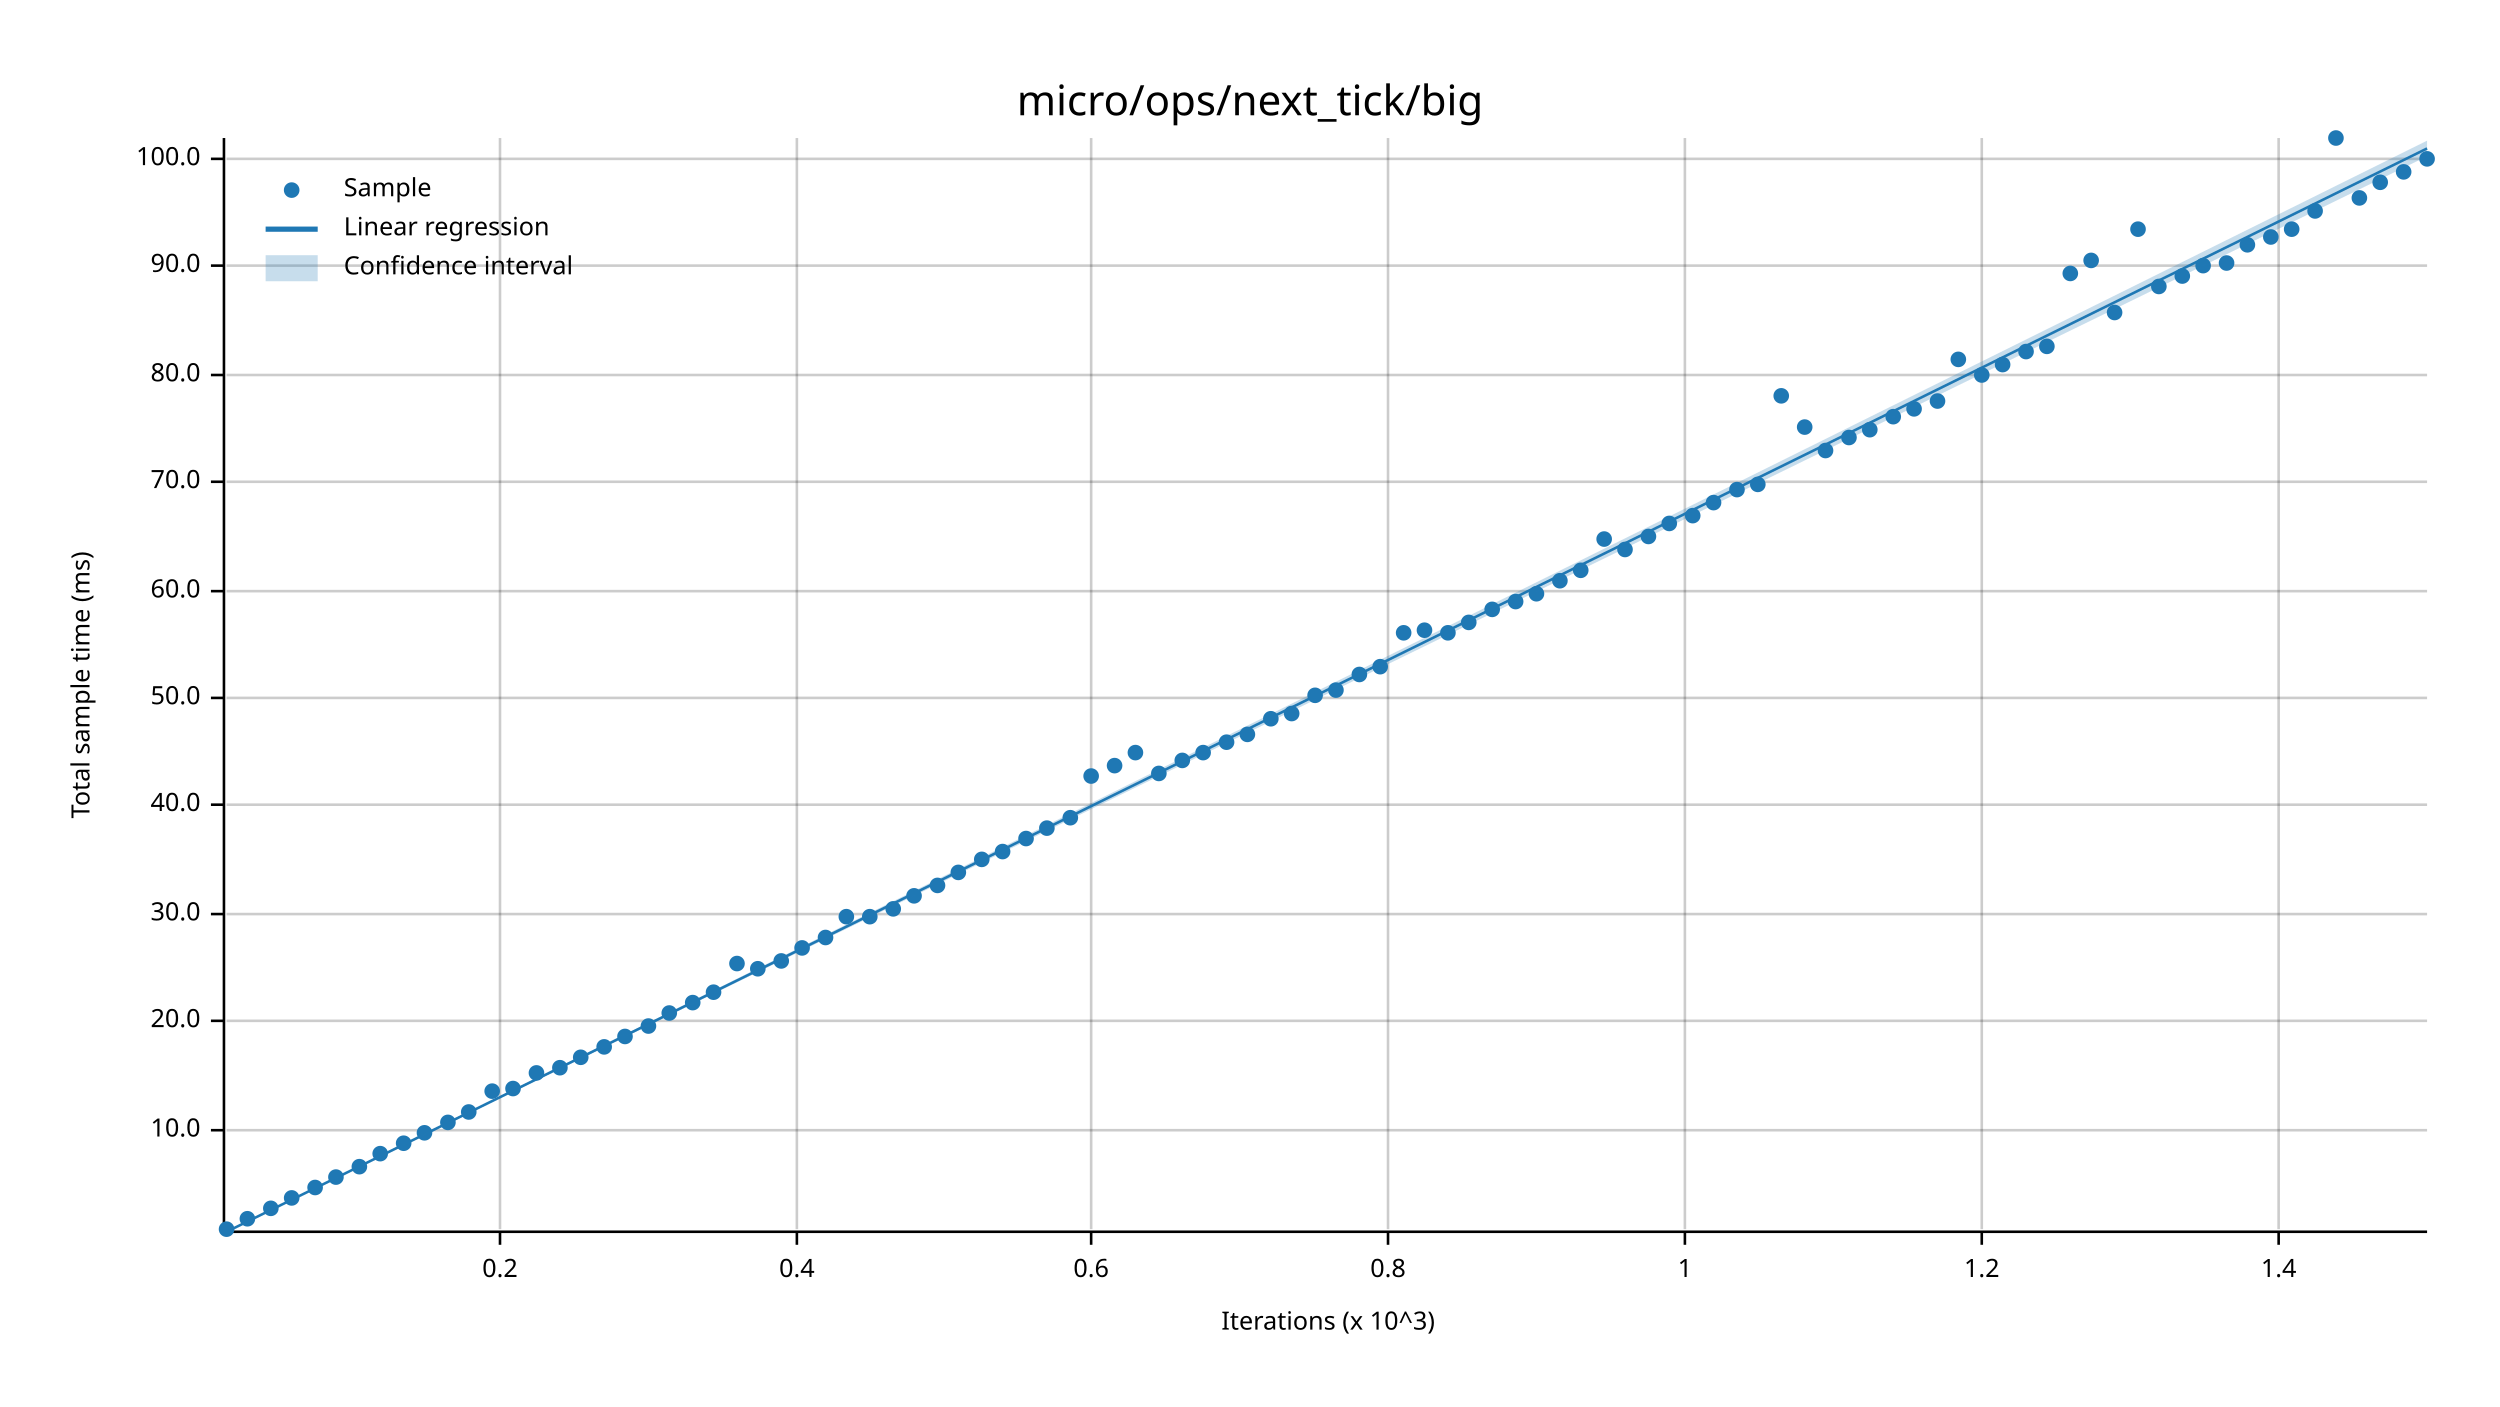
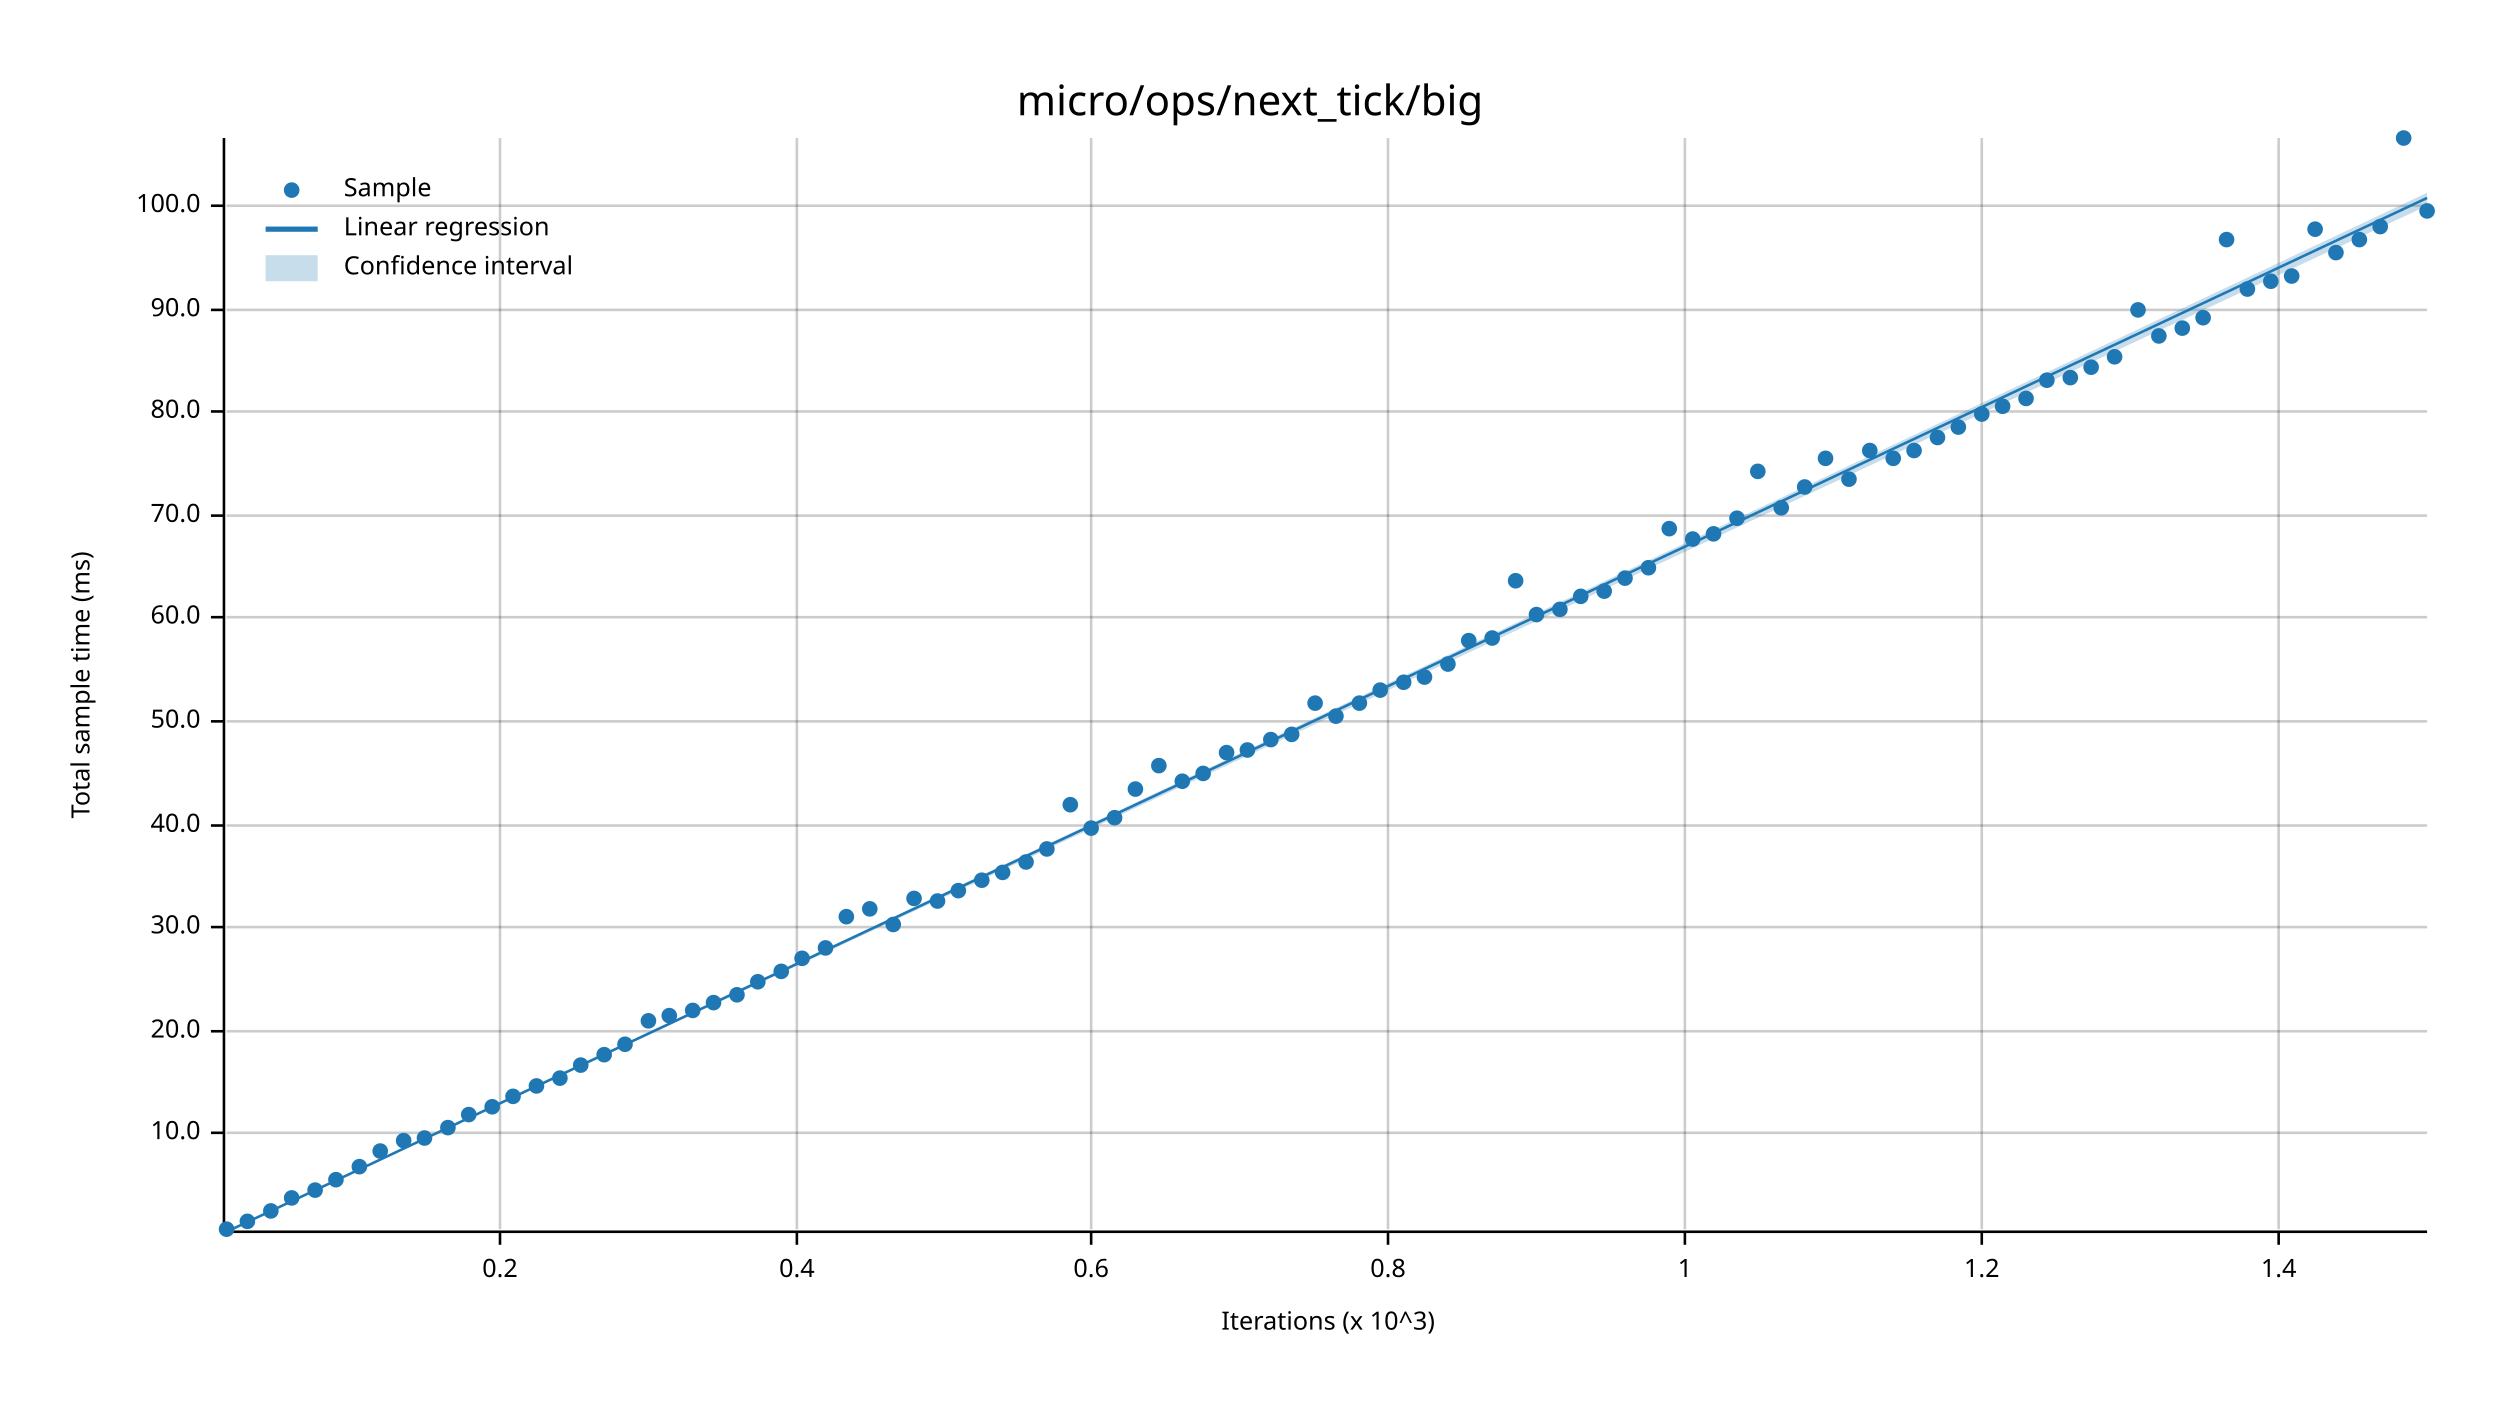
<svg xmlns="http://www.w3.org/2000/svg" width="960" height="540" viewBox="0 0 960 540">
  <text x="480" y="32" dy="0.76em" text-anchor="middle" font-family="sans-serif" font-size="16.129" opacity="1" fill="#000000">
micro/ops/next_tick/big
</text>
  <text x="27" y="263" dy="0.76em" text-anchor="middle" font-family="sans-serif" font-size="9.677" opacity="1" fill="#000000" transform="rotate(270, 27, 263)">
Total sample time (ms)
</text>
  <text x="510" y="513" dy="-0.5ex" text-anchor="middle" font-family="sans-serif" font-size="9.677" opacity="1" fill="#000000">
Iterations (x 10^3)
</text>
  <line opacity="0.2" stroke="#000000" stroke-width="1" x1="192" y1="472" x2="192" y2="53" />
  <line opacity="0.2" stroke="#000000" stroke-width="1" x1="306" y1="472" x2="306" y2="53" />
  <line opacity="0.2" stroke="#000000" stroke-width="1" x1="419" y1="472" x2="419" y2="53" />
  <line opacity="0.2" stroke="#000000" stroke-width="1" x1="533" y1="472" x2="533" y2="53" />
  <line opacity="0.2" stroke="#000000" stroke-width="1" x1="647" y1="472" x2="647" y2="53" />
  <line opacity="0.2" stroke="#000000" stroke-width="1" x1="761" y1="472" x2="761" y2="53" />
  <line opacity="0.2" stroke="#000000" stroke-width="1" x1="875" y1="472" x2="875" y2="53" />
-   <line opacity="0.2" stroke="#000000" stroke-width="1" x1="87" y1="434" x2="932" y2="434" />
-   <line opacity="0.2" stroke="#000000" stroke-width="1" x1="87" y1="392" x2="932" y2="392" />
-   <line opacity="0.2" stroke="#000000" stroke-width="1" x1="87" y1="351" x2="932" y2="351" />
-   <line opacity="0.2" stroke="#000000" stroke-width="1" x1="87" y1="309" x2="932" y2="309" />
-   <line opacity="0.2" stroke="#000000" stroke-width="1" x1="87" y1="268" x2="932" y2="268" />
-   <line opacity="0.2" stroke="#000000" stroke-width="1" x1="87" y1="227" x2="932" y2="227" />
-   <line opacity="0.2" stroke="#000000" stroke-width="1" x1="87" y1="185" x2="932" y2="185" />
-   <line opacity="0.2" stroke="#000000" stroke-width="1" x1="87" y1="144" x2="932" y2="144" />
-   <line opacity="0.2" stroke="#000000" stroke-width="1" x1="87" y1="102" x2="932" y2="102" />
-   <line opacity="0.2" stroke="#000000" stroke-width="1" x1="87" y1="61" x2="932" y2="61" />
+   <line opacity="0.2" stroke="#000000" stroke-width="1" x1="87" y1="435" x2="932" y2="435" />
+   <line opacity="0.2" stroke="#000000" stroke-width="1" x1="87" y1="396" x2="932" y2="396" />
+   <line opacity="0.2" stroke="#000000" stroke-width="1" x1="87" y1="356" x2="932" y2="356" />
+   <line opacity="0.2" stroke="#000000" stroke-width="1" x1="87" y1="317" x2="932" y2="317" />
+   <line opacity="0.2" stroke="#000000" stroke-width="1" x1="87" y1="277" x2="932" y2="277" />
+   <line opacity="0.2" stroke="#000000" stroke-width="1" x1="87" y1="237" x2="932" y2="237" />
+   <line opacity="0.2" stroke="#000000" stroke-width="1" x1="87" y1="198" x2="932" y2="198" />
+   <line opacity="0.2" stroke="#000000" stroke-width="1" x1="87" y1="158" x2="932" y2="158" />
+   <line opacity="0.2" stroke="#000000" stroke-width="1" x1="87" y1="119" x2="932" y2="119" />
+   <line opacity="0.2" stroke="#000000" stroke-width="1" x1="87" y1="79" x2="932" y2="79" />
  <polyline fill="none" opacity="1" stroke="#000000" stroke-width="1" points="86,53 86,472 " />
-   <text x="77" y="434" dy="0.5ex" text-anchor="end" font-family="sans-serif" font-size="9.677" opacity="1" fill="#000000">
+   <text x="77" y="435" dy="0.5ex" text-anchor="end" font-family="sans-serif" font-size="9.677" opacity="1" fill="#000000">
10.0
</text>
-   <polyline fill="none" opacity="1" stroke="#000000" stroke-width="1" points="81,434 86,434 " />
-   <text x="77" y="392" dy="0.5ex" text-anchor="end" font-family="sans-serif" font-size="9.677" opacity="1" fill="#000000">
+   <polyline fill="none" opacity="1" stroke="#000000" stroke-width="1" points="81,435 86,435 " />
+   <text x="77" y="396" dy="0.5ex" text-anchor="end" font-family="sans-serif" font-size="9.677" opacity="1" fill="#000000">
20.0
</text>
-   <polyline fill="none" opacity="1" stroke="#000000" stroke-width="1" points="81,392 86,392 " />
-   <text x="77" y="351" dy="0.5ex" text-anchor="end" font-family="sans-serif" font-size="9.677" opacity="1" fill="#000000">
+   <polyline fill="none" opacity="1" stroke="#000000" stroke-width="1" points="81,396 86,396 " />
+   <text x="77" y="356" dy="0.5ex" text-anchor="end" font-family="sans-serif" font-size="9.677" opacity="1" fill="#000000">
30.0
</text>
-   <polyline fill="none" opacity="1" stroke="#000000" stroke-width="1" points="81,351 86,351 " />
-   <text x="77" y="309" dy="0.5ex" text-anchor="end" font-family="sans-serif" font-size="9.677" opacity="1" fill="#000000">
+   <polyline fill="none" opacity="1" stroke="#000000" stroke-width="1" points="81,356 86,356 " />
+   <text x="77" y="317" dy="0.5ex" text-anchor="end" font-family="sans-serif" font-size="9.677" opacity="1" fill="#000000">
40.0
</text>
-   <polyline fill="none" opacity="1" stroke="#000000" stroke-width="1" points="81,309 86,309 " />
-   <text x="77" y="268" dy="0.5ex" text-anchor="end" font-family="sans-serif" font-size="9.677" opacity="1" fill="#000000">
+   <polyline fill="none" opacity="1" stroke="#000000" stroke-width="1" points="81,317 86,317 " />
+   <text x="77" y="277" dy="0.5ex" text-anchor="end" font-family="sans-serif" font-size="9.677" opacity="1" fill="#000000">
50.0
</text>
-   <polyline fill="none" opacity="1" stroke="#000000" stroke-width="1" points="81,268 86,268 " />
-   <text x="77" y="227" dy="0.5ex" text-anchor="end" font-family="sans-serif" font-size="9.677" opacity="1" fill="#000000">
+   <polyline fill="none" opacity="1" stroke="#000000" stroke-width="1" points="81,277 86,277 " />
+   <text x="77" y="237" dy="0.5ex" text-anchor="end" font-family="sans-serif" font-size="9.677" opacity="1" fill="#000000">
60.0
</text>
-   <polyline fill="none" opacity="1" stroke="#000000" stroke-width="1" points="81,227 86,227 " />
-   <text x="77" y="185" dy="0.5ex" text-anchor="end" font-family="sans-serif" font-size="9.677" opacity="1" fill="#000000">
+   <polyline fill="none" opacity="1" stroke="#000000" stroke-width="1" points="81,237 86,237 " />
+   <text x="77" y="198" dy="0.5ex" text-anchor="end" font-family="sans-serif" font-size="9.677" opacity="1" fill="#000000">
70.0
</text>
-   <polyline fill="none" opacity="1" stroke="#000000" stroke-width="1" points="81,185 86,185 " />
-   <text x="77" y="144" dy="0.5ex" text-anchor="end" font-family="sans-serif" font-size="9.677" opacity="1" fill="#000000">
+   <polyline fill="none" opacity="1" stroke="#000000" stroke-width="1" points="81,198 86,198 " />
+   <text x="77" y="158" dy="0.5ex" text-anchor="end" font-family="sans-serif" font-size="9.677" opacity="1" fill="#000000">
80.0
</text>
-   <polyline fill="none" opacity="1" stroke="#000000" stroke-width="1" points="81,144 86,144 " />
-   <text x="77" y="102" dy="0.5ex" text-anchor="end" font-family="sans-serif" font-size="9.677" opacity="1" fill="#000000">
+   <polyline fill="none" opacity="1" stroke="#000000" stroke-width="1" points="81,158 86,158 " />
+   <text x="77" y="119" dy="0.5ex" text-anchor="end" font-family="sans-serif" font-size="9.677" opacity="1" fill="#000000">
90.0
</text>
-   <polyline fill="none" opacity="1" stroke="#000000" stroke-width="1" points="81,102 86,102 " />
-   <text x="77" y="61" dy="0.5ex" text-anchor="end" font-family="sans-serif" font-size="9.677" opacity="1" fill="#000000">
+   <polyline fill="none" opacity="1" stroke="#000000" stroke-width="1" points="81,119 86,119 " />
+   <text x="77" y="79" dy="0.5ex" text-anchor="end" font-family="sans-serif" font-size="9.677" opacity="1" fill="#000000">
100.0
</text>
-   <polyline fill="none" opacity="1" stroke="#000000" stroke-width="1" points="81,61 86,61 " />
+   <polyline fill="none" opacity="1" stroke="#000000" stroke-width="1" points="81,79 86,79 " />
  <polyline fill="none" opacity="1" stroke="#000000" stroke-width="1" points="87,473 932,473 " />
  <text x="192" y="483" dy="0.76em" text-anchor="middle" font-family="sans-serif" font-size="9.677" opacity="1" fill="#000000">
0.2
</text>
  <polyline fill="none" opacity="1" stroke="#000000" stroke-width="1" points="192,473 192,478 " />
  <text x="306" y="483" dy="0.76em" text-anchor="middle" font-family="sans-serif" font-size="9.677" opacity="1" fill="#000000">
0.4
</text>
  <polyline fill="none" opacity="1" stroke="#000000" stroke-width="1" points="306,473 306,478 " />
  <text x="419" y="483" dy="0.76em" text-anchor="middle" font-family="sans-serif" font-size="9.677" opacity="1" fill="#000000">
0.6
</text>
  <polyline fill="none" opacity="1" stroke="#000000" stroke-width="1" points="419,473 419,478 " />
  <text x="533" y="483" dy="0.76em" text-anchor="middle" font-family="sans-serif" font-size="9.677" opacity="1" fill="#000000">
0.8
</text>
  <polyline fill="none" opacity="1" stroke="#000000" stroke-width="1" points="533,473 533,478 " />
  <text x="647" y="483" dy="0.76em" text-anchor="middle" font-family="sans-serif" font-size="9.677" opacity="1" fill="#000000">
1
</text>
  <polyline fill="none" opacity="1" stroke="#000000" stroke-width="1" points="647,473 647,478 " />
  <text x="761" y="483" dy="0.76em" text-anchor="middle" font-family="sans-serif" font-size="9.677" opacity="1" fill="#000000">
1.2
</text>
  <polyline fill="none" opacity="1" stroke="#000000" stroke-width="1" points="761,473 761,478 " />
  <text x="875" y="483" dy="0.76em" text-anchor="middle" font-family="sans-serif" font-size="9.677" opacity="1" fill="#000000">
1.4
</text>
  <polyline fill="none" opacity="1" stroke="#000000" stroke-width="1" points="875,473 875,478 " />
  <circle cx="87" cy="472" r="3" opacity="1" fill="#1F78B4" stroke="none" stroke-width="1" />
-   <circle cx="95" cy="468" r="3" opacity="1" fill="#1F78B4" stroke="none" stroke-width="1" />
-   <circle cx="104" cy="464" r="3" opacity="1" fill="#1F78B4" stroke="none" stroke-width="1" />
+   <circle cx="95" cy="469" r="3" opacity="1" fill="#1F78B4" stroke="none" stroke-width="1" />
+   <circle cx="104" cy="465" r="3" opacity="1" fill="#1F78B4" stroke="none" stroke-width="1" />
  <circle cx="112" cy="460" r="3" opacity="1" fill="#1F78B4" stroke="none" stroke-width="1" />
-   <circle cx="121" cy="456" r="3" opacity="1" fill="#1F78B4" stroke="none" stroke-width="1" />
-   <circle cx="129" cy="452" r="3" opacity="1" fill="#1F78B4" stroke="none" stroke-width="1" />
+   <circle cx="121" cy="457" r="3" opacity="1" fill="#1F78B4" stroke="none" stroke-width="1" />
+   <circle cx="129" cy="453" r="3" opacity="1" fill="#1F78B4" stroke="none" stroke-width="1" />
  <circle cx="138" cy="448" r="3" opacity="1" fill="#1F78B4" stroke="none" stroke-width="1" />
-   <circle cx="146" cy="443" r="3" opacity="1" fill="#1F78B4" stroke="none" stroke-width="1" />
-   <circle cx="155" cy="439" r="3" opacity="1" fill="#1F78B4" stroke="none" stroke-width="1" />
-   <circle cx="163" cy="435" r="3" opacity="1" fill="#1F78B4" stroke="none" stroke-width="1" />
-   <circle cx="172" cy="431" r="3" opacity="1" fill="#1F78B4" stroke="none" stroke-width="1" />
-   <circle cx="180" cy="427" r="3" opacity="1" fill="#1F78B4" stroke="none" stroke-width="1" />
-   <circle cx="189" cy="419" r="3" opacity="1" fill="#1F78B4" stroke="none" stroke-width="1" />
-   <circle cx="197" cy="418" r="3" opacity="1" fill="#1F78B4" stroke="none" stroke-width="1" />
-   <circle cx="206" cy="412" r="3" opacity="1" fill="#1F78B4" stroke="none" stroke-width="1" />
-   <circle cx="215" cy="410" r="3" opacity="1" fill="#1F78B4" stroke="none" stroke-width="1" />
-   <circle cx="223" cy="406" r="3" opacity="1" fill="#1F78B4" stroke="none" stroke-width="1" />
-   <circle cx="232" cy="402" r="3" opacity="1" fill="#1F78B4" stroke="none" stroke-width="1" />
-   <circle cx="240" cy="398" r="3" opacity="1" fill="#1F78B4" stroke="none" stroke-width="1" />
-   <circle cx="249" cy="394" r="3" opacity="1" fill="#1F78B4" stroke="none" stroke-width="1" />
-   <circle cx="257" cy="389" r="3" opacity="1" fill="#1F78B4" stroke="none" stroke-width="1" />
-   <circle cx="266" cy="385" r="3" opacity="1" fill="#1F78B4" stroke="none" stroke-width="1" />
-   <circle cx="274" cy="381" r="3" opacity="1" fill="#1F78B4" stroke="none" stroke-width="1" />
-   <circle cx="283" cy="370" r="3" opacity="1" fill="#1F78B4" stroke="none" stroke-width="1" />
-   <circle cx="291" cy="372" r="3" opacity="1" fill="#1F78B4" stroke="none" stroke-width="1" />
-   <circle cx="300" cy="369" r="3" opacity="1" fill="#1F78B4" stroke="none" stroke-width="1" />
-   <circle cx="308" cy="364" r="3" opacity="1" fill="#1F78B4" stroke="none" stroke-width="1" />
-   <circle cx="317" cy="360" r="3" opacity="1" fill="#1F78B4" stroke="none" stroke-width="1" />
+   <circle cx="146" cy="442" r="3" opacity="1" fill="#1F78B4" stroke="none" stroke-width="1" />
+   <circle cx="155" cy="438" r="3" opacity="1" fill="#1F78B4" stroke="none" stroke-width="1" />
+   <circle cx="163" cy="437" r="3" opacity="1" fill="#1F78B4" stroke="none" stroke-width="1" />
+   <circle cx="172" cy="433" r="3" opacity="1" fill="#1F78B4" stroke="none" stroke-width="1" />
+   <circle cx="180" cy="428" r="3" opacity="1" fill="#1F78B4" stroke="none" stroke-width="1" />
+   <circle cx="189" cy="425" r="3" opacity="1" fill="#1F78B4" stroke="none" stroke-width="1" />
+   <circle cx="197" cy="421" r="3" opacity="1" fill="#1F78B4" stroke="none" stroke-width="1" />
+   <circle cx="206" cy="417" r="3" opacity="1" fill="#1F78B4" stroke="none" stroke-width="1" />
+   <circle cx="215" cy="414" r="3" opacity="1" fill="#1F78B4" stroke="none" stroke-width="1" />
+   <circle cx="223" cy="409" r="3" opacity="1" fill="#1F78B4" stroke="none" stroke-width="1" />
+   <circle cx="232" cy="405" r="3" opacity="1" fill="#1F78B4" stroke="none" stroke-width="1" />
+   <circle cx="240" cy="401" r="3" opacity="1" fill="#1F78B4" stroke="none" stroke-width="1" />
+   <circle cx="249" cy="392" r="3" opacity="1" fill="#1F78B4" stroke="none" stroke-width="1" />
+   <circle cx="257" cy="390" r="3" opacity="1" fill="#1F78B4" stroke="none" stroke-width="1" />
+   <circle cx="266" cy="388" r="3" opacity="1" fill="#1F78B4" stroke="none" stroke-width="1" />
+   <circle cx="274" cy="385" r="3" opacity="1" fill="#1F78B4" stroke="none" stroke-width="1" />
+   <circle cx="283" cy="382" r="3" opacity="1" fill="#1F78B4" stroke="none" stroke-width="1" />
+   <circle cx="291" cy="377" r="3" opacity="1" fill="#1F78B4" stroke="none" stroke-width="1" />
+   <circle cx="300" cy="373" r="3" opacity="1" fill="#1F78B4" stroke="none" stroke-width="1" />
+   <circle cx="308" cy="368" r="3" opacity="1" fill="#1F78B4" stroke="none" stroke-width="1" />
+   <circle cx="317" cy="364" r="3" opacity="1" fill="#1F78B4" stroke="none" stroke-width="1" />
  <circle cx="325" cy="352" r="3" opacity="1" fill="#1F78B4" stroke="none" stroke-width="1" />
-   <circle cx="334" cy="352" r="3" opacity="1" fill="#1F78B4" stroke="none" stroke-width="1" />
-   <circle cx="343" cy="349" r="3" opacity="1" fill="#1F78B4" stroke="none" stroke-width="1" />
-   <circle cx="351" cy="344" r="3" opacity="1" fill="#1F78B4" stroke="none" stroke-width="1" />
-   <circle cx="360" cy="340" r="3" opacity="1" fill="#1F78B4" stroke="none" stroke-width="1" />
-   <circle cx="368" cy="335" r="3" opacity="1" fill="#1F78B4" stroke="none" stroke-width="1" />
-   <circle cx="377" cy="330" r="3" opacity="1" fill="#1F78B4" stroke="none" stroke-width="1" />
-   <circle cx="385" cy="327" r="3" opacity="1" fill="#1F78B4" stroke="none" stroke-width="1" />
-   <circle cx="394" cy="322" r="3" opacity="1" fill="#1F78B4" stroke="none" stroke-width="1" />
-   <circle cx="402" cy="318" r="3" opacity="1" fill="#1F78B4" stroke="none" stroke-width="1" />
-   <circle cx="411" cy="314" r="3" opacity="1" fill="#1F78B4" stroke="none" stroke-width="1" />
-   <circle cx="419" cy="298" r="3" opacity="1" fill="#1F78B4" stroke="none" stroke-width="1" />
-   <circle cx="428" cy="294" r="3" opacity="1" fill="#1F78B4" stroke="none" stroke-width="1" />
-   <circle cx="436" cy="289" r="3" opacity="1" fill="#1F78B4" stroke="none" stroke-width="1" />
-   <circle cx="445" cy="297" r="3" opacity="1" fill="#1F78B4" stroke="none" stroke-width="1" />
-   <circle cx="454" cy="292" r="3" opacity="1" fill="#1F78B4" stroke="none" stroke-width="1" />
-   <circle cx="462" cy="289" r="3" opacity="1" fill="#1F78B4" stroke="none" stroke-width="1" />
-   <circle cx="471" cy="285" r="3" opacity="1" fill="#1F78B4" stroke="none" stroke-width="1" />
-   <circle cx="479" cy="282" r="3" opacity="1" fill="#1F78B4" stroke="none" stroke-width="1" />
-   <circle cx="488" cy="276" r="3" opacity="1" fill="#1F78B4" stroke="none" stroke-width="1" />
-   <circle cx="496" cy="274" r="3" opacity="1" fill="#1F78B4" stroke="none" stroke-width="1" />
-   <circle cx="505" cy="267" r="3" opacity="1" fill="#1F78B4" stroke="none" stroke-width="1" />
-   <circle cx="513" cy="265" r="3" opacity="1" fill="#1F78B4" stroke="none" stroke-width="1" />
-   <circle cx="522" cy="259" r="3" opacity="1" fill="#1F78B4" stroke="none" stroke-width="1" />
-   <circle cx="530" cy="256" r="3" opacity="1" fill="#1F78B4" stroke="none" stroke-width="1" />
-   <circle cx="539" cy="243" r="3" opacity="1" fill="#1F78B4" stroke="none" stroke-width="1" />
-   <circle cx="547" cy="242" r="3" opacity="1" fill="#1F78B4" stroke="none" stroke-width="1" />
-   <circle cx="556" cy="243" r="3" opacity="1" fill="#1F78B4" stroke="none" stroke-width="1" />
-   <circle cx="564" cy="239" r="3" opacity="1" fill="#1F78B4" stroke="none" stroke-width="1" />
-   <circle cx="573" cy="234" r="3" opacity="1" fill="#1F78B4" stroke="none" stroke-width="1" />
-   <circle cx="582" cy="231" r="3" opacity="1" fill="#1F78B4" stroke="none" stroke-width="1" />
-   <circle cx="590" cy="228" r="3" opacity="1" fill="#1F78B4" stroke="none" stroke-width="1" />
-   <circle cx="599" cy="223" r="3" opacity="1" fill="#1F78B4" stroke="none" stroke-width="1" />
-   <circle cx="607" cy="219" r="3" opacity="1" fill="#1F78B4" stroke="none" stroke-width="1" />
-   <circle cx="616" cy="207" r="3" opacity="1" fill="#1F78B4" stroke="none" stroke-width="1" />
-   <circle cx="624" cy="211" r="3" opacity="1" fill="#1F78B4" stroke="none" stroke-width="1" />
-   <circle cx="633" cy="206" r="3" opacity="1" fill="#1F78B4" stroke="none" stroke-width="1" />
-   <circle cx="641" cy="201" r="3" opacity="1" fill="#1F78B4" stroke="none" stroke-width="1" />
-   <circle cx="650" cy="198" r="3" opacity="1" fill="#1F78B4" stroke="none" stroke-width="1" />
-   <circle cx="658" cy="193" r="3" opacity="1" fill="#1F78B4" stroke="none" stroke-width="1" />
-   <circle cx="667" cy="188" r="3" opacity="1" fill="#1F78B4" stroke="none" stroke-width="1" />
-   <circle cx="675" cy="186" r="3" opacity="1" fill="#1F78B4" stroke="none" stroke-width="1" />
-   <circle cx="684" cy="152" r="3" opacity="1" fill="#1F78B4" stroke="none" stroke-width="1" />
-   <circle cx="693" cy="164" r="3" opacity="1" fill="#1F78B4" stroke="none" stroke-width="1" />
-   <circle cx="701" cy="173" r="3" opacity="1" fill="#1F78B4" stroke="none" stroke-width="1" />
-   <circle cx="710" cy="168" r="3" opacity="1" fill="#1F78B4" stroke="none" stroke-width="1" />
-   <circle cx="718" cy="165" r="3" opacity="1" fill="#1F78B4" stroke="none" stroke-width="1" />
-   <circle cx="727" cy="160" r="3" opacity="1" fill="#1F78B4" stroke="none" stroke-width="1" />
-   <circle cx="735" cy="157" r="3" opacity="1" fill="#1F78B4" stroke="none" stroke-width="1" />
-   <circle cx="744" cy="154" r="3" opacity="1" fill="#1F78B4" stroke="none" stroke-width="1" />
-   <circle cx="752" cy="138" r="3" opacity="1" fill="#1F78B4" stroke="none" stroke-width="1" />
-   <circle cx="761" cy="144" r="3" opacity="1" fill="#1F78B4" stroke="none" stroke-width="1" />
-   <circle cx="769" cy="140" r="3" opacity="1" fill="#1F78B4" stroke="none" stroke-width="1" />
-   <circle cx="778" cy="135" r="3" opacity="1" fill="#1F78B4" stroke="none" stroke-width="1" />
-   <circle cx="786" cy="133" r="3" opacity="1" fill="#1F78B4" stroke="none" stroke-width="1" />
-   <circle cx="795" cy="105" r="3" opacity="1" fill="#1F78B4" stroke="none" stroke-width="1" />
-   <circle cx="803" cy="100" r="3" opacity="1" fill="#1F78B4" stroke="none" stroke-width="1" />
-   <circle cx="812" cy="120" r="3" opacity="1" fill="#1F78B4" stroke="none" stroke-width="1" />
-   <circle cx="821" cy="88" r="3" opacity="1" fill="#1F78B4" stroke="none" stroke-width="1" />
-   <circle cx="829" cy="110" r="3" opacity="1" fill="#1F78B4" stroke="none" stroke-width="1" />
-   <circle cx="838" cy="106" r="3" opacity="1" fill="#1F78B4" stroke="none" stroke-width="1" />
-   <circle cx="846" cy="102" r="3" opacity="1" fill="#1F78B4" stroke="none" stroke-width="1" />
-   <circle cx="855" cy="101" r="3" opacity="1" fill="#1F78B4" stroke="none" stroke-width="1" />
-   <circle cx="863" cy="94" r="3" opacity="1" fill="#1F78B4" stroke="none" stroke-width="1" />
-   <circle cx="872" cy="91" r="3" opacity="1" fill="#1F78B4" stroke="none" stroke-width="1" />
-   <circle cx="880" cy="88" r="3" opacity="1" fill="#1F78B4" stroke="none" stroke-width="1" />
-   <circle cx="889" cy="81" r="3" opacity="1" fill="#1F78B4" stroke="none" stroke-width="1" />
-   <circle cx="897" cy="53" r="3" opacity="1" fill="#1F78B4" stroke="none" stroke-width="1" />
-   <circle cx="906" cy="76" r="3" opacity="1" fill="#1F78B4" stroke="none" stroke-width="1" />
-   <circle cx="914" cy="70" r="3" opacity="1" fill="#1F78B4" stroke="none" stroke-width="1" />
-   <circle cx="923" cy="66" r="3" opacity="1" fill="#1F78B4" stroke="none" stroke-width="1" />
-   <circle cx="932" cy="61" r="3" opacity="1" fill="#1F78B4" stroke="none" stroke-width="1" />
-   <polyline fill="none" opacity="1" stroke="#1F78B4" stroke-width="1" points="87,473 932,57 " />
-   <polygon opacity="0.25" fill="#1F78B4" points="87,473 932,60 932,54 " />
+   <circle cx="334" cy="349" r="3" opacity="1" fill="#1F78B4" stroke="none" stroke-width="1" />
+   <circle cx="343" cy="355" r="3" opacity="1" fill="#1F78B4" stroke="none" stroke-width="1" />
+   <circle cx="351" cy="345" r="3" opacity="1" fill="#1F78B4" stroke="none" stroke-width="1" />
+   <circle cx="360" cy="346" r="3" opacity="1" fill="#1F78B4" stroke="none" stroke-width="1" />
+   <circle cx="368" cy="342" r="3" opacity="1" fill="#1F78B4" stroke="none" stroke-width="1" />
+   <circle cx="377" cy="338" r="3" opacity="1" fill="#1F78B4" stroke="none" stroke-width="1" />
+   <circle cx="385" cy="335" r="3" opacity="1" fill="#1F78B4" stroke="none" stroke-width="1" />
+   <circle cx="394" cy="331" r="3" opacity="1" fill="#1F78B4" stroke="none" stroke-width="1" />
+   <circle cx="402" cy="326" r="3" opacity="1" fill="#1F78B4" stroke="none" stroke-width="1" />
+   <circle cx="411" cy="309" r="3" opacity="1" fill="#1F78B4" stroke="none" stroke-width="1" />
+   <circle cx="419" cy="318" r="3" opacity="1" fill="#1F78B4" stroke="none" stroke-width="1" />
+   <circle cx="428" cy="314" r="3" opacity="1" fill="#1F78B4" stroke="none" stroke-width="1" />
+   <circle cx="436" cy="303" r="3" opacity="1" fill="#1F78B4" stroke="none" stroke-width="1" />
+   <circle cx="445" cy="294" r="3" opacity="1" fill="#1F78B4" stroke="none" stroke-width="1" />
+   <circle cx="454" cy="300" r="3" opacity="1" fill="#1F78B4" stroke="none" stroke-width="1" />
+   <circle cx="462" cy="297" r="3" opacity="1" fill="#1F78B4" stroke="none" stroke-width="1" />
+   <circle cx="471" cy="289" r="3" opacity="1" fill="#1F78B4" stroke="none" stroke-width="1" />
+   <circle cx="479" cy="288" r="3" opacity="1" fill="#1F78B4" stroke="none" stroke-width="1" />
+   <circle cx="488" cy="284" r="3" opacity="1" fill="#1F78B4" stroke="none" stroke-width="1" />
+   <circle cx="496" cy="282" r="3" opacity="1" fill="#1F78B4" stroke="none" stroke-width="1" />
+   <circle cx="505" cy="270" r="3" opacity="1" fill="#1F78B4" stroke="none" stroke-width="1" />
+   <circle cx="513" cy="275" r="3" opacity="1" fill="#1F78B4" stroke="none" stroke-width="1" />
+   <circle cx="522" cy="270" r="3" opacity="1" fill="#1F78B4" stroke="none" stroke-width="1" />
+   <circle cx="530" cy="265" r="3" opacity="1" fill="#1F78B4" stroke="none" stroke-width="1" />
+   <circle cx="539" cy="262" r="3" opacity="1" fill="#1F78B4" stroke="none" stroke-width="1" />
+   <circle cx="547" cy="260" r="3" opacity="1" fill="#1F78B4" stroke="none" stroke-width="1" />
+   <circle cx="556" cy="255" r="3" opacity="1" fill="#1F78B4" stroke="none" stroke-width="1" />
+   <circle cx="564" cy="246" r="3" opacity="1" fill="#1F78B4" stroke="none" stroke-width="1" />
+   <circle cx="573" cy="245" r="3" opacity="1" fill="#1F78B4" stroke="none" stroke-width="1" />
+   <circle cx="582" cy="223" r="3" opacity="1" fill="#1F78B4" stroke="none" stroke-width="1" />
+   <circle cx="590" cy="236" r="3" opacity="1" fill="#1F78B4" stroke="none" stroke-width="1" />
+   <circle cx="599" cy="234" r="3" opacity="1" fill="#1F78B4" stroke="none" stroke-width="1" />
+   <circle cx="607" cy="229" r="3" opacity="1" fill="#1F78B4" stroke="none" stroke-width="1" />
+   <circle cx="616" cy="227" r="3" opacity="1" fill="#1F78B4" stroke="none" stroke-width="1" />
+   <circle cx="624" cy="222" r="3" opacity="1" fill="#1F78B4" stroke="none" stroke-width="1" />
+   <circle cx="633" cy="218" r="3" opacity="1" fill="#1F78B4" stroke="none" stroke-width="1" />
+   <circle cx="641" cy="203" r="3" opacity="1" fill="#1F78B4" stroke="none" stroke-width="1" />
+   <circle cx="650" cy="207" r="3" opacity="1" fill="#1F78B4" stroke="none" stroke-width="1" />
+   <circle cx="658" cy="205" r="3" opacity="1" fill="#1F78B4" stroke="none" stroke-width="1" />
+   <circle cx="667" cy="199" r="3" opacity="1" fill="#1F78B4" stroke="none" stroke-width="1" />
+   <circle cx="675" cy="181" r="3" opacity="1" fill="#1F78B4" stroke="none" stroke-width="1" />
+   <circle cx="684" cy="195" r="3" opacity="1" fill="#1F78B4" stroke="none" stroke-width="1" />
+   <circle cx="693" cy="187" r="3" opacity="1" fill="#1F78B4" stroke="none" stroke-width="1" />
+   <circle cx="701" cy="176" r="3" opacity="1" fill="#1F78B4" stroke="none" stroke-width="1" />
+   <circle cx="710" cy="184" r="3" opacity="1" fill="#1F78B4" stroke="none" stroke-width="1" />
+   <circle cx="718" cy="173" r="3" opacity="1" fill="#1F78B4" stroke="none" stroke-width="1" />
+   <circle cx="727" cy="176" r="3" opacity="1" fill="#1F78B4" stroke="none" stroke-width="1" />
+   <circle cx="735" cy="173" r="3" opacity="1" fill="#1F78B4" stroke="none" stroke-width="1" />
+   <circle cx="744" cy="168" r="3" opacity="1" fill="#1F78B4" stroke="none" stroke-width="1" />
+   <circle cx="752" cy="164" r="3" opacity="1" fill="#1F78B4" stroke="none" stroke-width="1" />
+   <circle cx="761" cy="159" r="3" opacity="1" fill="#1F78B4" stroke="none" stroke-width="1" />
+   <circle cx="769" cy="156" r="3" opacity="1" fill="#1F78B4" stroke="none" stroke-width="1" />
+   <circle cx="778" cy="153" r="3" opacity="1" fill="#1F78B4" stroke="none" stroke-width="1" />
+   <circle cx="786" cy="146" r="3" opacity="1" fill="#1F78B4" stroke="none" stroke-width="1" />
+   <circle cx="795" cy="145" r="3" opacity="1" fill="#1F78B4" stroke="none" stroke-width="1" />
+   <circle cx="803" cy="141" r="3" opacity="1" fill="#1F78B4" stroke="none" stroke-width="1" />
+   <circle cx="812" cy="137" r="3" opacity="1" fill="#1F78B4" stroke="none" stroke-width="1" />
+   <circle cx="821" cy="119" r="3" opacity="1" fill="#1F78B4" stroke="none" stroke-width="1" />
+   <circle cx="829" cy="129" r="3" opacity="1" fill="#1F78B4" stroke="none" stroke-width="1" />
+   <circle cx="838" cy="126" r="3" opacity="1" fill="#1F78B4" stroke="none" stroke-width="1" />
+   <circle cx="846" cy="122" r="3" opacity="1" fill="#1F78B4" stroke="none" stroke-width="1" />
+   <circle cx="855" cy="92" r="3" opacity="1" fill="#1F78B4" stroke="none" stroke-width="1" />
+   <circle cx="863" cy="111" r="3" opacity="1" fill="#1F78B4" stroke="none" stroke-width="1" />
+   <circle cx="872" cy="108" r="3" opacity="1" fill="#1F78B4" stroke="none" stroke-width="1" />
+   <circle cx="880" cy="106" r="3" opacity="1" fill="#1F78B4" stroke="none" stroke-width="1" />
+   <circle cx="889" cy="88" r="3" opacity="1" fill="#1F78B4" stroke="none" stroke-width="1" />
+   <circle cx="897" cy="97" r="3" opacity="1" fill="#1F78B4" stroke="none" stroke-width="1" />
+   <circle cx="906" cy="92" r="3" opacity="1" fill="#1F78B4" stroke="none" stroke-width="1" />
+   <circle cx="914" cy="87" r="3" opacity="1" fill="#1F78B4" stroke="none" stroke-width="1" />
+   <circle cx="923" cy="53" r="3" opacity="1" fill="#1F78B4" stroke="none" stroke-width="1" />
+   <circle cx="932" cy="81" r="3" opacity="1" fill="#1F78B4" stroke="none" stroke-width="1" />
+   <polyline fill="none" opacity="1" stroke="#1F78B4" stroke-width="1" points="87,473 932,76 " />
+   <polygon opacity="0.25" fill="#1F78B4" points="87,473 932,79 932,74 " />
  <text x="132" y="68" dy="0.76em" text-anchor="start" font-family="sans-serif" font-size="9.677" opacity="1" fill="#000000">
Sample
</text>
  <text x="132" y="83" dy="0.76em" text-anchor="start" font-family="sans-serif" font-size="9.677" opacity="1" fill="#000000">
Linear regression
</text>
  <text x="132" y="98" dy="0.76em" text-anchor="start" font-family="sans-serif" font-size="9.677" opacity="1" fill="#000000">
Confidence interval
</text>
  <circle cx="112" cy="73" r="3" opacity="1" fill="#1F78B4" stroke="none" stroke-width="1" />
  <polyline fill="none" opacity="1" stroke="#1F78B4" stroke-width="2" points="102,88 122,88 " />
  <rect x="102" y="98" width="20" height="10" opacity="0.25" fill="#1F78B4" stroke="none" />
</svg>
